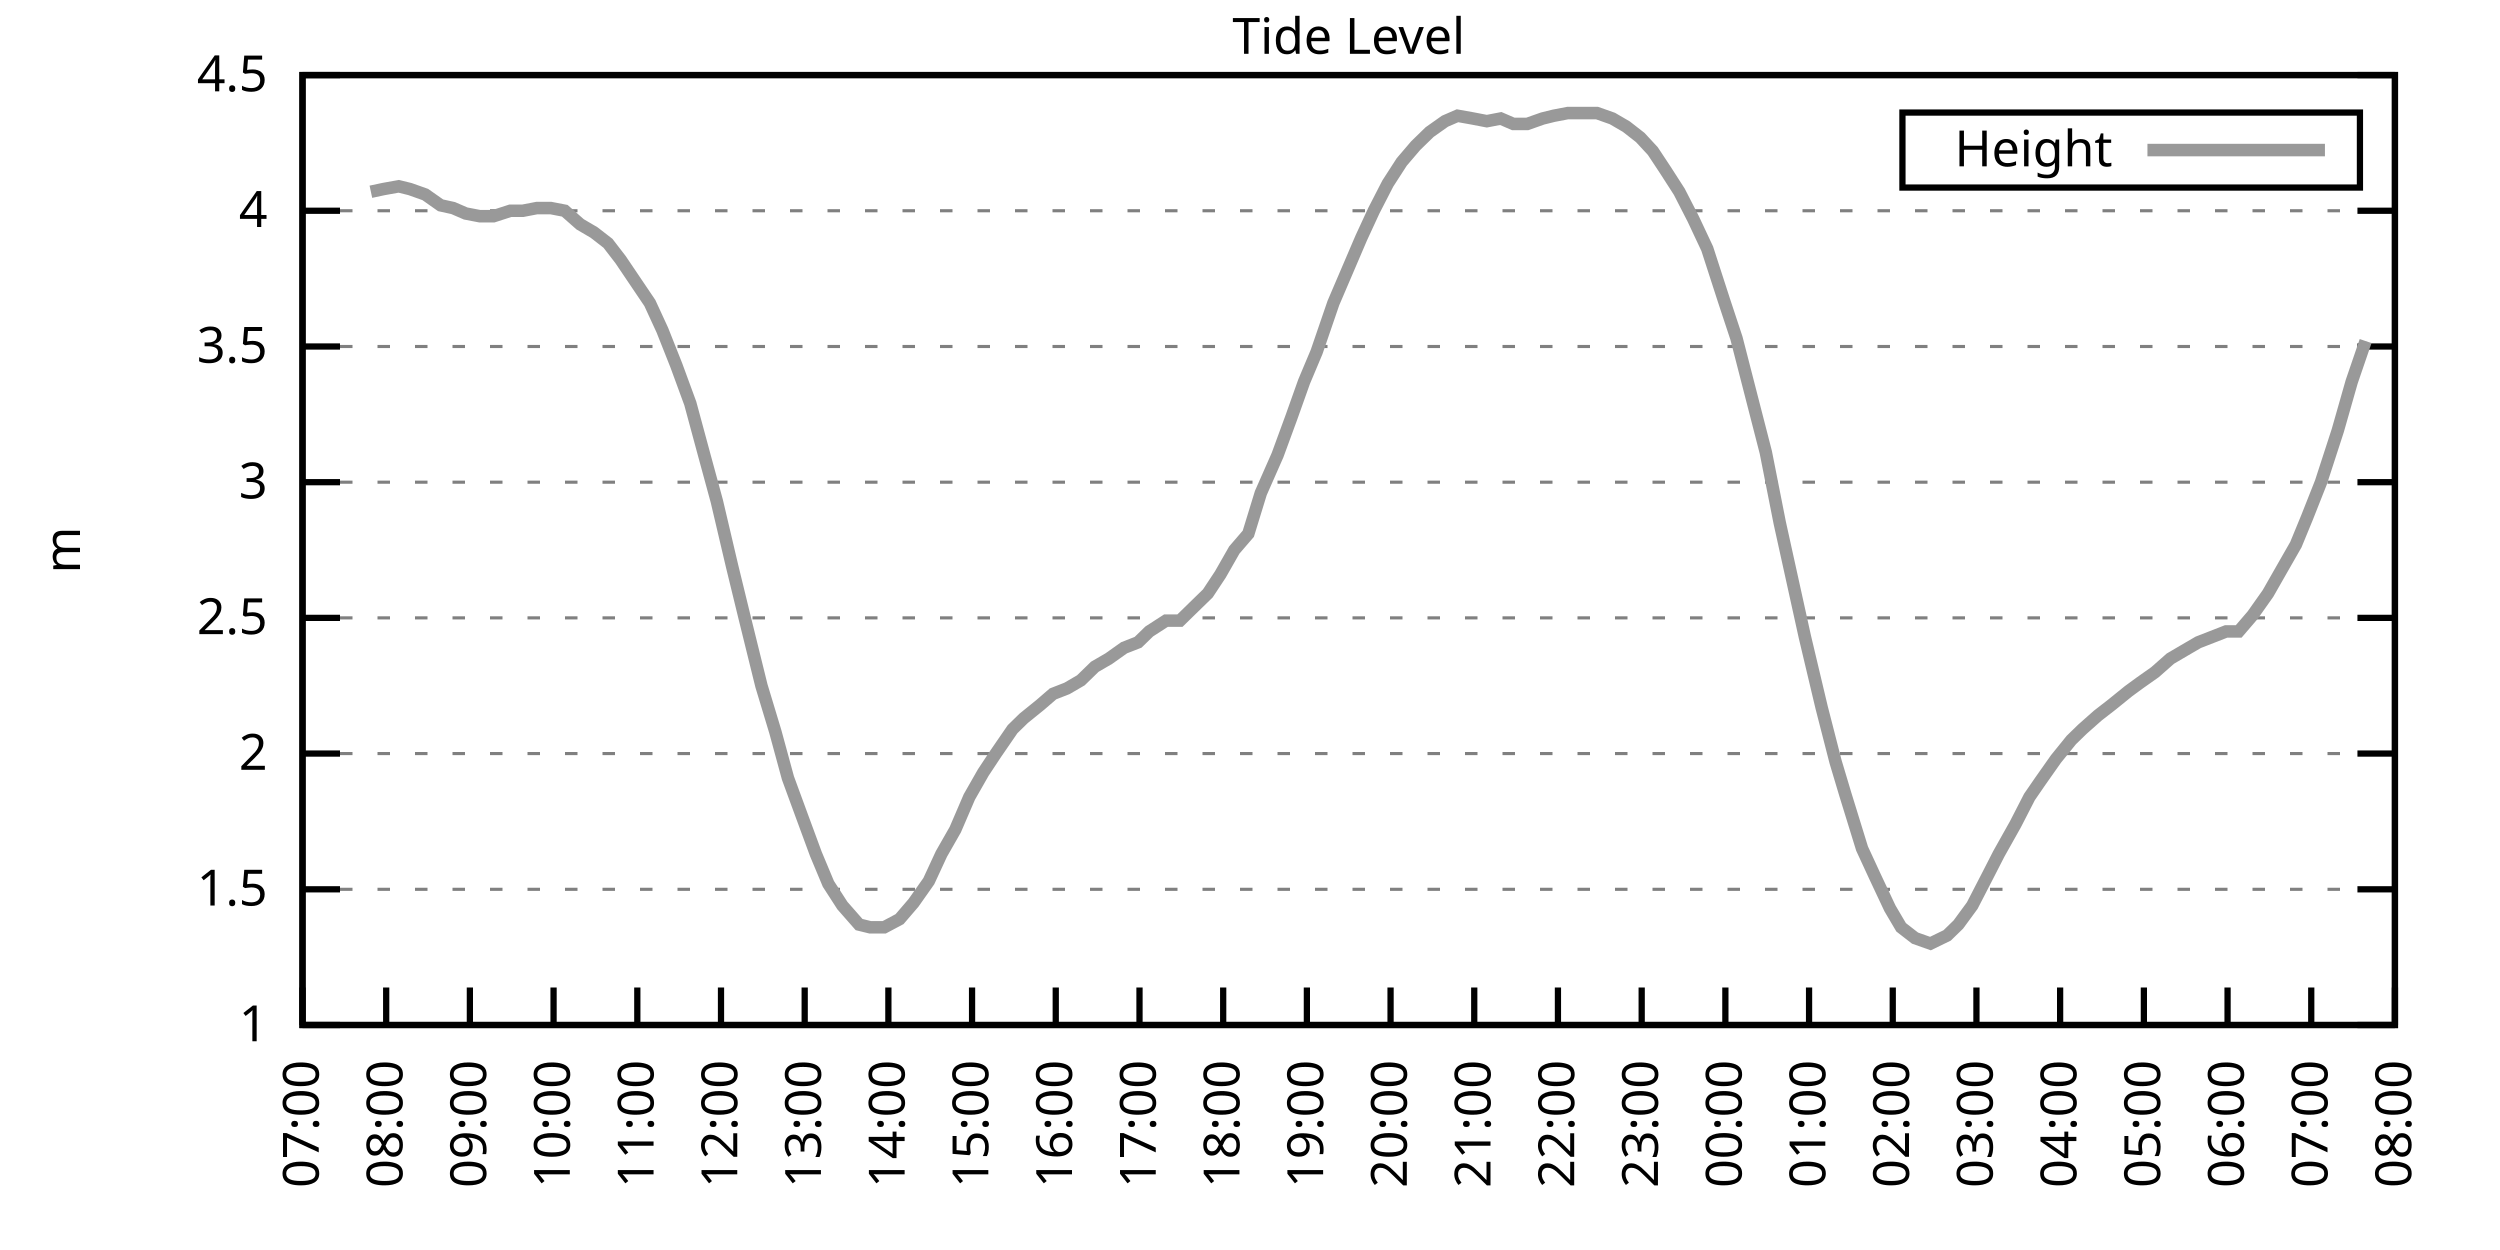
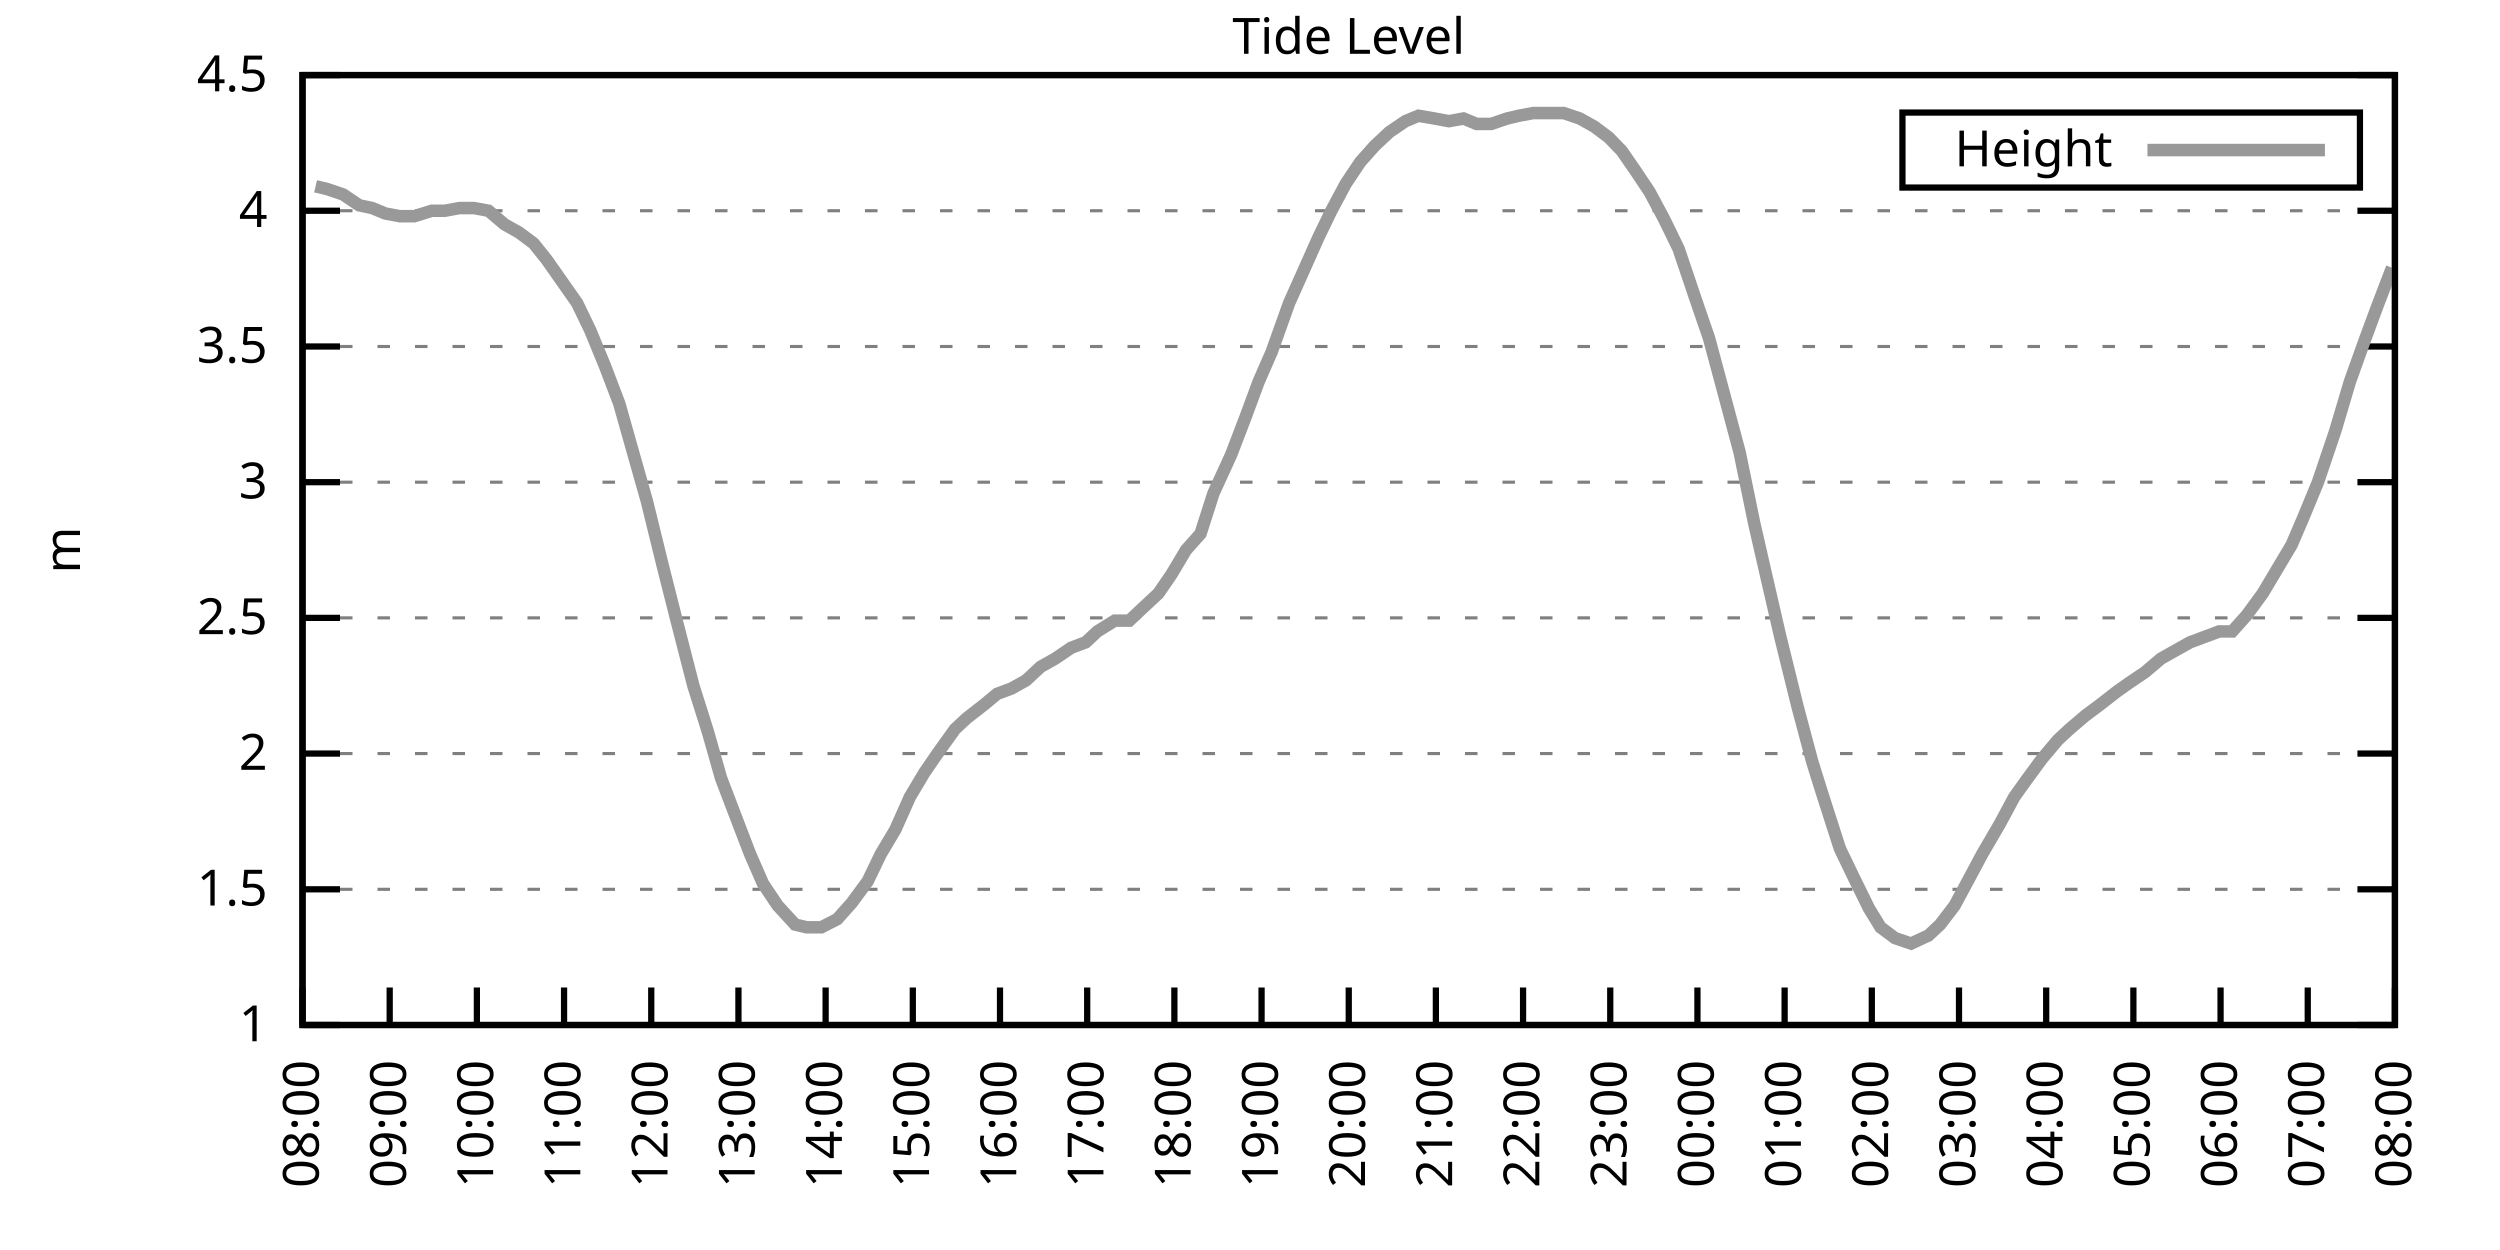
<svg xmlns="http://www.w3.org/2000/svg" xmlns:xlink="http://www.w3.org/1999/xlink" width="400" height="200" viewBox="0 0 400 200">
  <g id="gnuplot_canvas">
    <rect x="0" y="0" width="400" height="200" fill="none" />
    <defs>
      <circle id="gpDot" r="0.5" stroke-width="0.5" stroke="currentColor" />
      <path id="gpPt0" stroke-width="0.333" stroke="currentColor" d="M-1,0 h2 M0,-1 v2" />
      <path id="gpPt1" stroke-width="0.333" stroke="currentColor" d="M-1,-1 L1,1 M1,-1 L-1,1" />
      <path id="gpPt2" stroke-width="0.333" stroke="currentColor" d="M-1,0 L1,0 M0,-1 L0,1 M-1,-1 L1,1 M-1,1 L1,-1" />
      <rect id="gpPt3" stroke-width="0.333" stroke="currentColor" x="-1" y="-1" width="2" height="2" />
      <rect id="gpPt4" stroke-width="0.333" stroke="currentColor" fill="currentColor" x="-1" y="-1" width="2" height="2" />
      <circle id="gpPt5" stroke-width="0.333" stroke="currentColor" cx="0" cy="0" r="1" />
      <use xlink:href="#gpPt5" id="gpPt6" fill="currentColor" stroke="none" />
      <path id="gpPt7" stroke-width="0.333" stroke="currentColor" d="M0,-1.33 L-1.33,0.67 L1.33,0.67 z" />
      <use xlink:href="#gpPt7" id="gpPt8" fill="currentColor" stroke="none" />
      <use xlink:href="#gpPt7" id="gpPt9" stroke="currentColor" transform="rotate(180)" />
      <use xlink:href="#gpPt9" id="gpPt10" fill="currentColor" stroke="none" />
      <use xlink:href="#gpPt3" id="gpPt11" stroke="currentColor" transform="rotate(45)" />
      <use xlink:href="#gpPt11" id="gpPt12" fill="currentColor" stroke="none" />
      <path id="gpPt13" stroke-width="0.333" stroke="currentColor" d="M0,1.330 L1.265,0.411 L0.782,-1.067 L-0.782,-1.076 L-1.265,0.411 z" />
      <use xlink:href="#gpPt13" id="gpPt14" fill="currentColor" stroke="none" />
      <filter id="textbox" filterUnits="objectBoundingBox" x="0" y="0" height="1" width="1">
        <feFlood flood-color="white" flood-opacity="1" result="bgnd" />
        <feComposite in="SourceGraphic" in2="bgnd" operator="atop" />
      </filter>
      <filter id="greybox" filterUnits="objectBoundingBox" x="0" y="0" height="1" width="1">
        <feFlood flood-color="lightgrey" flood-opacity="1" result="grey" />
        <feComposite in="SourceGraphic" in2="grey" operator="atop" />
      </filter>
    </defs>
    <g fill="none" color="white" stroke="currentColor" stroke-width="1.00" stroke-linecap="butt" stroke-linejoin="miter">
</g>
    <g fill="none" color="black" stroke="currentColor" stroke-width="1.00" stroke-linecap="butt" stroke-linejoin="miter">
      <g stroke="none" shape-rendering="crispEdges">
        <polygon fill="rgb(255, 255, 255)" points="48.40,164.00 383.18,164.00 383.18,12.02 48.40,12.02 " />
      </g>
    </g>
    <g fill="none" color="black" stroke="currentColor" stroke-width="1.00" stroke-linecap="butt" stroke-linejoin="miter">
</g>
    <g fill="none" color="black" stroke="black" stroke-width="0.50" stroke-linecap="butt" stroke-linejoin="miter">
</g>
    <g fill="none" color="gray" stroke="currentColor" stroke-width="0.50" stroke-linecap="butt" stroke-linejoin="miter">
      <path stroke="gray" stroke-dasharray="2,4" class="gridline" d="M48.40,164.00 L383.19,164.00  " />
    </g>
    <g fill="none" color="gray" stroke="gray" stroke-width="1.00" stroke-linecap="butt" stroke-linejoin="miter">
</g>
    <g fill="none" color="black" stroke="currentColor" stroke-width="1.00" stroke-linecap="butt" stroke-linejoin="miter">
      <path stroke="black" d="M48.40,164.00 L54.40,164.00 M383.19,164.00 L377.19,164.00  " />
      <g transform="translate(42.80,166.60)" stroke="none" fill="black" font-family="Sans" font-size="8.00" text-anchor="end">
        <text>
          <tspan font-family="Sans"> 1</tspan>
        </text>
      </g>
    </g>
    <g fill="none" color="black" stroke="currentColor" stroke-width="1.00" stroke-linecap="butt" stroke-linejoin="miter">
</g>
    <g fill="none" color="black" stroke="black" stroke-width="0.50" stroke-linecap="butt" stroke-linejoin="miter">
</g>
    <g fill="none" color="gray" stroke="currentColor" stroke-width="0.50" stroke-linecap="butt" stroke-linejoin="miter">
      <path stroke="gray" stroke-dasharray="2,4" class="gridline" d="M48.40,142.29 L383.19,142.29  " />
    </g>
    <g fill="none" color="gray" stroke="gray" stroke-width="1.00" stroke-linecap="butt" stroke-linejoin="miter">
</g>
    <g fill="none" color="black" stroke="currentColor" stroke-width="1.00" stroke-linecap="butt" stroke-linejoin="miter">
      <path stroke="black" d="M48.40,142.29 L54.40,142.29 M383.19,142.29 L377.19,142.29  " />
      <g transform="translate(42.80,144.89)" stroke="none" fill="black" font-family="Sans" font-size="8.00" text-anchor="end">
        <text>
          <tspan font-family="Sans"> 1.5</tspan>
        </text>
      </g>
    </g>
    <g fill="none" color="black" stroke="currentColor" stroke-width="1.00" stroke-linecap="butt" stroke-linejoin="miter">
</g>
    <g fill="none" color="black" stroke="black" stroke-width="0.50" stroke-linecap="butt" stroke-linejoin="miter">
</g>
    <g fill="none" color="gray" stroke="currentColor" stroke-width="0.50" stroke-linecap="butt" stroke-linejoin="miter">
      <path stroke="gray" stroke-dasharray="2,4" class="gridline" d="M48.40,120.57 L383.19,120.57  " />
    </g>
    <g fill="none" color="gray" stroke="gray" stroke-width="1.00" stroke-linecap="butt" stroke-linejoin="miter">
</g>
    <g fill="none" color="black" stroke="currentColor" stroke-width="1.00" stroke-linecap="butt" stroke-linejoin="miter">
      <path stroke="black" d="M48.40,120.57 L54.40,120.57 M383.19,120.57 L377.19,120.57  " />
      <g transform="translate(42.80,123.17)" stroke="none" fill="black" font-family="Sans" font-size="8.00" text-anchor="end">
        <text>
          <tspan font-family="Sans"> 2</tspan>
        </text>
      </g>
    </g>
    <g fill="none" color="black" stroke="currentColor" stroke-width="1.00" stroke-linecap="butt" stroke-linejoin="miter">
</g>
    <g fill="none" color="black" stroke="black" stroke-width="0.50" stroke-linecap="butt" stroke-linejoin="miter">
</g>
    <g fill="none" color="gray" stroke="currentColor" stroke-width="0.50" stroke-linecap="butt" stroke-linejoin="miter">
      <path stroke="gray" stroke-dasharray="2,4" class="gridline" d="M48.40,98.86 L383.19,98.86  " />
    </g>
    <g fill="none" color="gray" stroke="gray" stroke-width="1.00" stroke-linecap="butt" stroke-linejoin="miter">
</g>
    <g fill="none" color="black" stroke="currentColor" stroke-width="1.00" stroke-linecap="butt" stroke-linejoin="miter">
      <path stroke="black" d="M48.40,98.86 L54.40,98.86 M383.19,98.86 L377.19,98.86  " />
      <g transform="translate(42.80,101.46)" stroke="none" fill="black" font-family="Sans" font-size="8.00" text-anchor="end">
        <text>
          <tspan font-family="Sans"> 2.5</tspan>
        </text>
      </g>
    </g>
    <g fill="none" color="black" stroke="currentColor" stroke-width="1.00" stroke-linecap="butt" stroke-linejoin="miter">
</g>
    <g fill="none" color="black" stroke="black" stroke-width="0.50" stroke-linecap="butt" stroke-linejoin="miter">
</g>
    <g fill="none" color="gray" stroke="currentColor" stroke-width="0.50" stroke-linecap="butt" stroke-linejoin="miter">
      <path stroke="gray" stroke-dasharray="2,4" class="gridline" d="M48.40,77.15 L383.19,77.15  " />
    </g>
    <g fill="none" color="gray" stroke="gray" stroke-width="1.00" stroke-linecap="butt" stroke-linejoin="miter">
</g>
    <g fill="none" color="black" stroke="currentColor" stroke-width="1.00" stroke-linecap="butt" stroke-linejoin="miter">
      <path stroke="black" d="M48.40,77.15 L54.40,77.15 M383.19,77.15 L377.19,77.15  " />
      <g transform="translate(42.80,79.75)" stroke="none" fill="black" font-family="Sans" font-size="8.00" text-anchor="end">
        <text>
          <tspan font-family="Sans"> 3</tspan>
        </text>
      </g>
    </g>
    <g fill="none" color="black" stroke="currentColor" stroke-width="1.00" stroke-linecap="butt" stroke-linejoin="miter">
</g>
    <g fill="none" color="black" stroke="black" stroke-width="0.50" stroke-linecap="butt" stroke-linejoin="miter">
</g>
    <g fill="none" color="gray" stroke="currentColor" stroke-width="0.50" stroke-linecap="butt" stroke-linejoin="miter">
      <path stroke="gray" stroke-dasharray="2,4" class="gridline" d="M48.40,55.44 L383.19,55.44  " />
    </g>
    <g fill="none" color="gray" stroke="gray" stroke-width="1.00" stroke-linecap="butt" stroke-linejoin="miter">
</g>
    <g fill="none" color="black" stroke="currentColor" stroke-width="1.00" stroke-linecap="butt" stroke-linejoin="miter">
      <path stroke="black" d="M48.40,55.44 L54.40,55.44 M383.19,55.44 L377.19,55.44  " />
      <g transform="translate(42.80,58.04)" stroke="none" fill="black" font-family="Sans" font-size="8.00" text-anchor="end">
        <text>
          <tspan font-family="Sans"> 3.5</tspan>
        </text>
      </g>
    </g>
    <g fill="none" color="black" stroke="currentColor" stroke-width="1.00" stroke-linecap="butt" stroke-linejoin="miter">
</g>
    <g fill="none" color="black" stroke="black" stroke-width="0.50" stroke-linecap="butt" stroke-linejoin="miter">
</g>
    <g fill="none" color="gray" stroke="currentColor" stroke-width="0.50" stroke-linecap="butt" stroke-linejoin="miter">
      <path stroke="gray" stroke-dasharray="2,4" class="gridline" d="M48.40,33.72 L383.19,33.72  " />
    </g>
    <g fill="none" color="gray" stroke="gray" stroke-width="1.00" stroke-linecap="butt" stroke-linejoin="miter">
</g>
    <g fill="none" color="black" stroke="currentColor" stroke-width="1.00" stroke-linecap="butt" stroke-linejoin="miter">
      <path stroke="black" d="M48.40,33.72 L54.40,33.72 M383.19,33.72 L377.19,33.72  " />
      <g transform="translate(42.80,36.32)" stroke="none" fill="black" font-family="Sans" font-size="8.00" text-anchor="end">
        <text>
          <tspan font-family="Sans"> 4</tspan>
        </text>
      </g>
    </g>
    <g fill="none" color="black" stroke="currentColor" stroke-width="1.00" stroke-linecap="butt" stroke-linejoin="miter">
</g>
    <g fill="none" color="black" stroke="black" stroke-width="0.50" stroke-linecap="butt" stroke-linejoin="miter">
</g>
    <g fill="none" color="gray" stroke="currentColor" stroke-width="0.50" stroke-linecap="butt" stroke-linejoin="miter">
      <path stroke="gray" stroke-dasharray="2,4" class="gridline" d="M48.40,12.01 L383.19,12.01  " />
    </g>
    <g fill="none" color="gray" stroke="gray" stroke-width="1.00" stroke-linecap="butt" stroke-linejoin="miter">
</g>
    <g fill="none" color="black" stroke="currentColor" stroke-width="1.00" stroke-linecap="butt" stroke-linejoin="miter">
      <path stroke="black" d="M48.40,12.01 L54.40,12.01 M383.19,12.01 L377.19,12.01  " />
      <g transform="translate(42.80,14.61)" stroke="none" fill="black" font-family="Sans" font-size="8.00" text-anchor="end">
        <text>
          <tspan font-family="Sans"> 4.5</tspan>
        </text>
      </g>
    </g>
    <g fill="none" color="black" stroke="currentColor" stroke-width="1.00" stroke-linecap="butt" stroke-linejoin="miter">
      <path stroke="black" d="M48.40,164.00 L48.40,158.00  " />
      <g transform="translate(51.00,169.60) rotate(270.00)" stroke="none" fill="black" font-family="Sans" font-size="8.00" text-anchor="end">
        <text>
-           <tspan font-family="Sans">07:00</tspan>
-         </text>
-       </g>
-     </g>
-     <g fill="none" color="black" stroke="currentColor" stroke-width="1.00" stroke-linecap="butt" stroke-linejoin="miter">
-       <path stroke="black" d="M61.79,164.00 L61.79,158.00  " />
-       <g transform="translate(64.39,169.60) rotate(270.00)" stroke="none" fill="black" font-family="Sans" font-size="8.00" text-anchor="end">
-         <text>
          <tspan font-family="Sans">08:00</tspan>
        </text>
      </g>
    </g>
    <g fill="none" color="black" stroke="currentColor" stroke-width="1.00" stroke-linecap="butt" stroke-linejoin="miter">
-       <path stroke="black" d="M75.18,164.00 L75.18,158.00  " />
-       <g transform="translate(77.78,169.60) rotate(270.00)" stroke="none" fill="black" font-family="Sans" font-size="8.00" text-anchor="end">
+       <path stroke="black" d="M62.35,164.00 L62.35,158.00  " />
+       <g transform="translate(64.95,169.60) rotate(270.00)" stroke="none" fill="black" font-family="Sans" font-size="8.00" text-anchor="end">
        <text>
          <tspan font-family="Sans">09:00</tspan>
        </text>
      </g>
    </g>
    <g fill="none" color="black" stroke="currentColor" stroke-width="1.00" stroke-linecap="butt" stroke-linejoin="miter">
-       <path stroke="black" d="M88.57,164.00 L88.57,158.00  " />
-       <g transform="translate(91.17,169.60) rotate(270.00)" stroke="none" fill="black" font-family="Sans" font-size="8.00" text-anchor="end">
+       <path stroke="black" d="M76.30,164.00 L76.30,158.00  " />
+       <g transform="translate(78.90,169.60) rotate(270.00)" stroke="none" fill="black" font-family="Sans" font-size="8.00" text-anchor="end">
        <text>
          <tspan font-family="Sans">10:00</tspan>
        </text>
      </g>
    </g>
    <g fill="none" color="black" stroke="currentColor" stroke-width="1.00" stroke-linecap="butt" stroke-linejoin="miter">
-       <path stroke="black" d="M101.97,164.00 L101.97,158.00  " />
-       <g transform="translate(104.57,169.60) rotate(270.00)" stroke="none" fill="black" font-family="Sans" font-size="8.00" text-anchor="end">
+       <path stroke="black" d="M90.25,164.00 L90.25,158.00  " />
+       <g transform="translate(92.85,169.60) rotate(270.00)" stroke="none" fill="black" font-family="Sans" font-size="8.00" text-anchor="end">
        <text>
          <tspan font-family="Sans">11:00</tspan>
        </text>
      </g>
    </g>
    <g fill="none" color="black" stroke="currentColor" stroke-width="1.00" stroke-linecap="butt" stroke-linejoin="miter">
-       <path stroke="black" d="M115.36,164.00 L115.36,158.00  " />
-       <g transform="translate(117.96,169.60) rotate(270.00)" stroke="none" fill="black" font-family="Sans" font-size="8.00" text-anchor="end">
+       <path stroke="black" d="M104.20,164.00 L104.20,158.00  " />
+       <g transform="translate(106.80,169.60) rotate(270.00)" stroke="none" fill="black" font-family="Sans" font-size="8.00" text-anchor="end">
        <text>
          <tspan font-family="Sans">12:00</tspan>
        </text>
      </g>
    </g>
    <g fill="none" color="black" stroke="currentColor" stroke-width="1.00" stroke-linecap="butt" stroke-linejoin="miter">
-       <path stroke="black" d="M128.75,164.00 L128.75,158.00  " />
-       <g transform="translate(131.35,169.60) rotate(270.00)" stroke="none" fill="black" font-family="Sans" font-size="8.00" text-anchor="end">
+       <path stroke="black" d="M118.15,164.00 L118.15,158.00  " />
+       <g transform="translate(120.75,169.60) rotate(270.00)" stroke="none" fill="black" font-family="Sans" font-size="8.00" text-anchor="end">
        <text>
          <tspan font-family="Sans">13:00</tspan>
        </text>
      </g>
    </g>
    <g fill="none" color="black" stroke="currentColor" stroke-width="1.00" stroke-linecap="butt" stroke-linejoin="miter">
-       <path stroke="black" d="M142.14,164.00 L142.14,158.00  " />
-       <g transform="translate(144.74,169.60) rotate(270.00)" stroke="none" fill="black" font-family="Sans" font-size="8.00" text-anchor="end">
+       <path stroke="black" d="M132.10,164.00 L132.10,158.00  " />
+       <g transform="translate(134.70,169.60) rotate(270.00)" stroke="none" fill="black" font-family="Sans" font-size="8.00" text-anchor="end">
        <text>
          <tspan font-family="Sans">14:00</tspan>
        </text>
      </g>
    </g>
    <g fill="none" color="black" stroke="currentColor" stroke-width="1.00" stroke-linecap="butt" stroke-linejoin="miter">
-       <path stroke="black" d="M155.53,164.00 L155.53,158.00  " />
-       <g transform="translate(158.13,169.60) rotate(270.00)" stroke="none" fill="black" font-family="Sans" font-size="8.00" text-anchor="end">
+       <path stroke="black" d="M146.05,164.00 L146.05,158.00  " />
+       <g transform="translate(148.65,169.60) rotate(270.00)" stroke="none" fill="black" font-family="Sans" font-size="8.00" text-anchor="end">
        <text>
          <tspan font-family="Sans">15:00</tspan>
        </text>
      </g>
    </g>
    <g fill="none" color="black" stroke="currentColor" stroke-width="1.00" stroke-linecap="butt" stroke-linejoin="miter">
-       <path stroke="black" d="M168.92,164.00 L168.92,158.00  " />
-       <g transform="translate(171.52,169.60) rotate(270.00)" stroke="none" fill="black" font-family="Sans" font-size="8.00" text-anchor="end">
+       <path stroke="black" d="M160.00,164.00 L160.00,158.00  " />
+       <g transform="translate(162.60,169.60) rotate(270.00)" stroke="none" fill="black" font-family="Sans" font-size="8.00" text-anchor="end">
        <text>
          <tspan font-family="Sans">16:00</tspan>
        </text>
      </g>
    </g>
    <g fill="none" color="black" stroke="currentColor" stroke-width="1.00" stroke-linecap="butt" stroke-linejoin="miter">
-       <path stroke="black" d="M182.32,164.00 L182.32,158.00  " />
-       <g transform="translate(184.92,169.60) rotate(270.00)" stroke="none" fill="black" font-family="Sans" font-size="8.00" text-anchor="end">
+       <path stroke="black" d="M173.95,164.00 L173.95,158.00  " />
+       <g transform="translate(176.55,169.60) rotate(270.00)" stroke="none" fill="black" font-family="Sans" font-size="8.00" text-anchor="end">
        <text>
          <tspan font-family="Sans">17:00</tspan>
        </text>
      </g>
    </g>
    <g fill="none" color="black" stroke="currentColor" stroke-width="1.00" stroke-linecap="butt" stroke-linejoin="miter">
-       <path stroke="black" d="M195.71,164.00 L195.71,158.00  " />
-       <g transform="translate(198.31,169.60) rotate(270.00)" stroke="none" fill="black" font-family="Sans" font-size="8.00" text-anchor="end">
+       <path stroke="black" d="M187.90,164.00 L187.90,158.00  " />
+       <g transform="translate(190.50,169.60) rotate(270.00)" stroke="none" fill="black" font-family="Sans" font-size="8.00" text-anchor="end">
        <text>
          <tspan font-family="Sans">18:00</tspan>
        </text>
      </g>
    </g>
    <g fill="none" color="black" stroke="currentColor" stroke-width="1.00" stroke-linecap="butt" stroke-linejoin="miter">
-       <path stroke="black" d="M209.10,164.00 L209.10,158.00  " />
-       <g transform="translate(211.70,169.60) rotate(270.00)" stroke="none" fill="black" font-family="Sans" font-size="8.00" text-anchor="end">
+       <path stroke="black" d="M201.85,164.00 L201.85,158.00  " />
+       <g transform="translate(204.45,169.60) rotate(270.00)" stroke="none" fill="black" font-family="Sans" font-size="8.00" text-anchor="end">
        <text>
          <tspan font-family="Sans">19:00</tspan>
        </text>
      </g>
    </g>
    <g fill="none" color="black" stroke="currentColor" stroke-width="1.00" stroke-linecap="butt" stroke-linejoin="miter">
-       <path stroke="black" d="M222.49,164.00 L222.49,158.00  " />
-       <g transform="translate(225.09,169.60) rotate(270.00)" stroke="none" fill="black" font-family="Sans" font-size="8.00" text-anchor="end">
+       <path stroke="black" d="M215.80,164.00 L215.80,158.00  " />
+       <g transform="translate(218.40,169.60) rotate(270.00)" stroke="none" fill="black" font-family="Sans" font-size="8.00" text-anchor="end">
        <text>
          <tspan font-family="Sans">20:00</tspan>
        </text>
      </g>
    </g>
    <g fill="none" color="black" stroke="currentColor" stroke-width="1.00" stroke-linecap="butt" stroke-linejoin="miter">
-       <path stroke="black" d="M235.88,164.00 L235.88,158.00  " />
-       <g transform="translate(238.48,169.60) rotate(270.00)" stroke="none" fill="black" font-family="Sans" font-size="8.00" text-anchor="end">
+       <path stroke="black" d="M229.74,164.00 L229.74,158.00  " />
+       <g transform="translate(232.34,169.60) rotate(270.00)" stroke="none" fill="black" font-family="Sans" font-size="8.00" text-anchor="end">
        <text>
          <tspan font-family="Sans">21:00</tspan>
        </text>
      </g>
    </g>
    <g fill="none" color="black" stroke="currentColor" stroke-width="1.00" stroke-linecap="butt" stroke-linejoin="miter">
-       <path stroke="black" d="M249.27,164.00 L249.27,158.00  " />
-       <g transform="translate(251.87,169.60) rotate(270.00)" stroke="none" fill="black" font-family="Sans" font-size="8.00" text-anchor="end">
+       <path stroke="black" d="M243.69,164.00 L243.69,158.00  " />
+       <g transform="translate(246.29,169.60) rotate(270.00)" stroke="none" fill="black" font-family="Sans" font-size="8.00" text-anchor="end">
        <text>
          <tspan font-family="Sans">22:00</tspan>
        </text>
      </g>
    </g>
    <g fill="none" color="black" stroke="currentColor" stroke-width="1.00" stroke-linecap="butt" stroke-linejoin="miter">
-       <path stroke="black" d="M262.67,164.00 L262.67,158.00  " />
-       <g transform="translate(265.27,169.60) rotate(270.00)" stroke="none" fill="black" font-family="Sans" font-size="8.00" text-anchor="end">
+       <path stroke="black" d="M257.64,164.00 L257.64,158.00  " />
+       <g transform="translate(260.24,169.60) rotate(270.00)" stroke="none" fill="black" font-family="Sans" font-size="8.00" text-anchor="end">
        <text>
          <tspan font-family="Sans">23:00</tspan>
        </text>
      </g>
    </g>
    <g fill="none" color="black" stroke="currentColor" stroke-width="1.00" stroke-linecap="butt" stroke-linejoin="miter">
-       <path stroke="black" d="M276.06,164.00 L276.06,158.00  " />
-       <g transform="translate(278.66,169.60) rotate(270.00)" stroke="none" fill="black" font-family="Sans" font-size="8.00" text-anchor="end">
+       <path stroke="black" d="M271.59,164.00 L271.59,158.00  " />
+       <g transform="translate(274.19,169.60) rotate(270.00)" stroke="none" fill="black" font-family="Sans" font-size="8.00" text-anchor="end">
        <text>
          <tspan font-family="Sans">00:00</tspan>
        </text>
      </g>
    </g>
    <g fill="none" color="black" stroke="currentColor" stroke-width="1.00" stroke-linecap="butt" stroke-linejoin="miter">
-       <path stroke="black" d="M289.45,164.00 L289.45,158.00  " />
-       <g transform="translate(292.05,169.60) rotate(270.00)" stroke="none" fill="black" font-family="Sans" font-size="8.00" text-anchor="end">
+       <path stroke="black" d="M285.54,164.00 L285.54,158.00  " />
+       <g transform="translate(288.14,169.60) rotate(270.00)" stroke="none" fill="black" font-family="Sans" font-size="8.00" text-anchor="end">
        <text>
          <tspan font-family="Sans">01:00</tspan>
        </text>
      </g>
    </g>
    <g fill="none" color="black" stroke="currentColor" stroke-width="1.00" stroke-linecap="butt" stroke-linejoin="miter">
-       <path stroke="black" d="M302.84,164.00 L302.84,158.00  " />
-       <g transform="translate(305.44,169.60) rotate(270.00)" stroke="none" fill="black" font-family="Sans" font-size="8.00" text-anchor="end">
+       <path stroke="black" d="M299.49,164.00 L299.49,158.00  " />
+       <g transform="translate(302.09,169.60) rotate(270.00)" stroke="none" fill="black" font-family="Sans" font-size="8.00" text-anchor="end">
        <text>
          <tspan font-family="Sans">02:00</tspan>
        </text>
      </g>
    </g>
    <g fill="none" color="black" stroke="currentColor" stroke-width="1.00" stroke-linecap="butt" stroke-linejoin="miter">
-       <path stroke="black" d="M316.23,164.00 L316.23,158.00  " />
-       <g transform="translate(318.83,169.60) rotate(270.00)" stroke="none" fill="black" font-family="Sans" font-size="8.00" text-anchor="end">
+       <path stroke="black" d="M313.44,164.00 L313.44,158.00  " />
+       <g transform="translate(316.04,169.60) rotate(270.00)" stroke="none" fill="black" font-family="Sans" font-size="8.00" text-anchor="end">
        <text>
          <tspan font-family="Sans">03:00</tspan>
        </text>
      </g>
    </g>
    <g fill="none" color="black" stroke="currentColor" stroke-width="1.00" stroke-linecap="butt" stroke-linejoin="miter">
-       <path stroke="black" d="M329.62,164.00 L329.62,158.00  " />
-       <g transform="translate(332.22,169.60) rotate(270.00)" stroke="none" fill="black" font-family="Sans" font-size="8.00" text-anchor="end">
+       <path stroke="black" d="M327.39,164.00 L327.39,158.00  " />
+       <g transform="translate(329.99,169.60) rotate(270.00)" stroke="none" fill="black" font-family="Sans" font-size="8.00" text-anchor="end">
        <text>
          <tspan font-family="Sans">04:00</tspan>
        </text>
      </g>
    </g>
    <g fill="none" color="black" stroke="currentColor" stroke-width="1.00" stroke-linecap="butt" stroke-linejoin="miter">
-       <path stroke="black" d="M343.02,164.00 L343.02,158.00  " />
-       <g transform="translate(345.62,169.60) rotate(270.00)" stroke="none" fill="black" font-family="Sans" font-size="8.00" text-anchor="end">
+       <path stroke="black" d="M341.34,164.00 L341.34,158.00  " />
+       <g transform="translate(343.94,169.60) rotate(270.00)" stroke="none" fill="black" font-family="Sans" font-size="8.00" text-anchor="end">
        <text>
          <tspan font-family="Sans">05:00</tspan>
        </text>
      </g>
    </g>
    <g fill="none" color="black" stroke="currentColor" stroke-width="1.00" stroke-linecap="butt" stroke-linejoin="miter">
-       <path stroke="black" d="M356.41,164.00 L356.41,158.00  " />
-       <g transform="translate(359.01,169.60) rotate(270.00)" stroke="none" fill="black" font-family="Sans" font-size="8.00" text-anchor="end">
+       <path stroke="black" d="M355.29,164.00 L355.29,158.00  " />
+       <g transform="translate(357.89,169.60) rotate(270.00)" stroke="none" fill="black" font-family="Sans" font-size="8.00" text-anchor="end">
        <text>
          <tspan font-family="Sans">06:00</tspan>
        </text>
      </g>
    </g>
    <g fill="none" color="black" stroke="currentColor" stroke-width="1.00" stroke-linecap="butt" stroke-linejoin="miter">
-       <path stroke="black" d="M369.80,164.00 L369.80,158.00  " />
-       <g transform="translate(372.40,169.60) rotate(270.00)" stroke="none" fill="black" font-family="Sans" font-size="8.00" text-anchor="end">
+       <path stroke="black" d="M369.24,164.00 L369.24,158.00  " />
+       <g transform="translate(371.84,169.60) rotate(270.00)" stroke="none" fill="black" font-family="Sans" font-size="8.00" text-anchor="end">
        <text>
          <tspan font-family="Sans">07:00</tspan>
        </text>
      </g>
    </g>
    <g fill="none" color="black" stroke="currentColor" stroke-width="1.00" stroke-linecap="butt" stroke-linejoin="miter">
      <path stroke="black" d="M383.19,164.00 L383.19,158.00  " />
      <g transform="translate(385.79,169.60) rotate(270.00)" stroke="none" fill="black" font-family="Sans" font-size="8.00" text-anchor="end">
        <text>
          <tspan font-family="Sans">08:00</tspan>
        </text>
      </g>
    </g>
    <g fill="none" color="black" stroke="currentColor" stroke-width="1.00" stroke-linecap="butt" stroke-linejoin="miter">
</g>
    <g fill="none" color="black" stroke="currentColor" stroke-width="1.00" stroke-linecap="butt" stroke-linejoin="miter">
      <path stroke="black" d="M48.40,12.01 L48.40,164.00 L383.19,164.00 L383.19,12.01 L48.40,12.01 Z  " />
    </g>
    <g fill="none" color="black" stroke="currentColor" stroke-width="1.00" stroke-linecap="butt" stroke-linejoin="miter">
</g>
    <g fill="none" color="black" stroke="currentColor" stroke-width="1.00" stroke-linecap="butt" stroke-linejoin="miter">
      <path stroke="black" d="M304.39,30.01 L304.39,18.01 L377.59,18.01 L377.59,30.01 L304.39,30.01 Z  " />
    </g>
    <g id="Tide_level_plot_1">
      <g fill="none" color="white" stroke="black" stroke-width="2.00" stroke-linecap="butt" stroke-linejoin="miter">
</g>
      <g fill="none" color="black" stroke="currentColor" stroke-width="2.00" stroke-linecap="butt" stroke-linejoin="miter">
        <g transform="translate(337.99,26.61)" stroke="none" fill="black" font-family="Sans" font-size="8.00" text-anchor="end">
          <text>
            <tspan font-family="Sans">Height</tspan>
          </text>
        </g>
      </g>
      <g fill="none" color="black" stroke="currentColor" stroke-width="2.00" stroke-linecap="butt" stroke-linejoin="miter">
-         <path stroke="rgb(153, 153, 153)" d="M343.59,24.01 L371.99,24.01 M59.34,30.68 L61.35,30.25 L63.80,29.81 L65.59,30.25 L68.04,31.12 L70.50,32.85   L72.50,33.29 L74.51,34.16 L76.75,34.59 L78.98,34.59 L81.66,33.72 L83.66,33.72 L85.90,33.29 L88.13,33.29   L90.36,33.72 L92.82,35.89 L95.05,37.20 L97.28,38.93 L99.29,41.54 L103.98,48.49 L105.98,52.83 L108.22,58.48   L110.45,64.56 L112.68,72.81 L114.69,80.19 L117.14,90.61 L119.15,98.86 L121.83,109.72 L124.06,117.10 L126.07,124.48   L128.30,130.56 L130.54,136.64 L132.54,141.42 L134.78,144.89 L137.45,147.93 L139.24,148.37 L141.47,148.37 L143.93,147.06   L146.16,144.46 L148.61,140.98 L150.62,136.64 L152.85,132.73 L155.09,127.52 L157.32,123.61 L159.33,120.57 L162.01,116.67   L163.79,114.93 L166.47,112.76 L168.48,111.02 L170.71,110.15 L172.94,108.85 L175.17,106.68 L177.41,105.38 L179.86,103.64   L182.09,102.77 L183.88,101.03 L186.56,99.30 L188.79,99.30 L191.02,97.12 L193.25,94.95 L195.26,91.91 L197.49,88.00   L199.73,85.40 L201.73,78.89 L204.41,72.81 L206.64,66.73 L208.65,61.08 L210.66,56.30 L213.34,48.49 L215.57,43.28   L217.80,38.07 L219.81,33.72 L222.04,29.38 L224.28,25.91 L226.51,23.30 L228.74,21.13 L231.20,19.39 L233.20,18.52   L235.66,18.96 L237.89,19.39 L240.12,18.96 L242.13,19.83 L244.36,19.83 L246.82,18.96 L248.60,18.52 L250.84,18.09   L253.51,18.09 L255.52,18.09 L257.98,18.96 L260.21,20.26 L262.44,22.00 L264.45,24.17 L266.46,27.21 L268.69,30.68   L270.92,35.03 L273.16,39.80 L275.83,48.05 L277.84,54.13 L279.85,61.95 L282.53,72.37 L284.76,83.66 L286.77,92.78   L288.78,101.90 L291.46,113.19 L293.69,121.88 L295.25,127.09 L297.93,135.77 L299.94,140.12 L302.39,145.33 L304.18,148.37   L306.41,150.10 L308.87,150.97 L311.54,149.67 L313.33,147.93 L315.56,144.89 L318.02,140.12 L319.80,136.64 L322.48,131.86   L324.71,127.52 L326.50,124.92 L328.95,121.44 L331.41,118.40 L333.19,116.67 L335.65,114.49 L337.88,112.76 L340.56,110.59   L342.35,109.28 L344.80,107.55 L347.26,105.38 L349.49,104.07 L351.72,102.77 L356.18,101.03 L358.19,101.03 L360.42,98.43   L362.88,94.95 L365.11,91.04 L367.34,87.14 L369.13,82.79 L371.36,77.15 L374.04,68.90 L376.27,61.08 L378.50,54.57    " />
+         <path stroke="rgb(153, 153, 153)" d="M343.59,24.01 L371.99,24.01 M50.49,29.81 L52.35,30.25 L54.91,31.12 L57.47,32.85 L59.56,33.29 L61.65,34.16   L63.98,34.59 L66.30,34.59 L69.09,33.72 L71.18,33.72 L73.51,33.29 L75.83,33.29 L78.16,33.72 L80.72,35.89   L83.04,37.20 L85.37,38.93 L87.46,41.54 L92.34,48.49 L94.43,52.83 L96.76,58.48 L99.08,64.56 L101.41,72.81   L103.50,80.19 L106.06,90.61 L108.15,98.86 L110.94,109.72 L113.27,117.10 L115.36,124.48 L117.68,130.56 L120.01,136.64   L122.10,141.42 L124.43,144.89 L127.22,147.93 L129.08,148.37 L131.40,148.37 L133.96,147.06 L136.28,144.46 L138.84,140.98   L140.93,136.64 L143.26,132.73 L145.58,127.52 L147.91,123.61 L150.00,120.57 L152.79,116.67 L154.65,114.93 L157.44,112.76   L159.53,111.02 L161.86,110.15 L164.18,108.85 L166.51,106.68 L168.83,105.38 L171.39,103.64 L173.71,102.77 L175.57,101.03   L178.36,99.30 L180.69,99.30 L183.01,97.12 L185.34,94.95 L187.43,91.91 L189.76,88.00 L192.08,85.40 L194.17,78.89   L196.96,72.81 L199.29,66.73 L201.38,61.08 L203.47,56.30 L206.26,48.49 L208.59,43.28 L210.91,38.07 L213.01,33.72   L215.33,29.38 L217.65,25.91 L219.98,23.30 L222.30,21.13 L224.86,19.39 L226.95,18.52 L229.51,18.96 L231.84,19.39   L234.16,18.96 L236.25,19.83 L238.58,19.83 L241.14,18.96 L243.00,18.52 L245.32,18.09 L248.11,18.09 L250.20,18.09   L252.76,18.96 L255.09,20.26 L257.41,22.00 L259.50,24.17 L261.60,27.21 L263.92,30.68 L266.25,35.03 L268.57,39.80   L271.36,48.05 L273.45,54.13 L275.55,61.95 L278.34,72.37 L280.66,83.66 L282.75,92.78 L284.85,101.90 L287.64,113.19   L289.96,121.88 L291.59,127.09 L294.38,135.77 L296.47,140.12 L299.03,145.33 L300.89,148.37 L303.21,150.10 L305.77,150.97   L308.56,149.67 L310.42,147.93 L312.74,144.89 L315.30,140.12 L317.16,136.64 L319.95,131.86 L322.28,127.52 L324.14,124.92   L326.69,121.44 L329.25,118.40 L331.11,116.67 L333.67,114.49 L335.99,112.76 L338.78,110.59 L340.64,109.28 L343.20,107.55   L345.76,105.38 L348.08,104.07 L350.41,102.77 L355.06,101.03 L357.15,101.03 L359.48,98.43 L362.03,94.95 L364.36,91.04   L366.68,87.14 L368.54,82.79 L370.87,77.15 L373.66,68.90 L375.98,61.08 L378.31,54.57 L380.40,48.92 L382.73,42.84    " />
      </g>
    </g>
    <g fill="none" color="black" stroke="currentColor" stroke-width="2.00" stroke-linecap="butt" stroke-linejoin="miter">
</g>
    <g fill="none" color="black" stroke="black" stroke-width="1.00" stroke-linecap="butt" stroke-linejoin="miter">
</g>
    <g fill="none" color="black" stroke="currentColor" stroke-width="1.00" stroke-linecap="butt" stroke-linejoin="miter">
      <path stroke="black" d="M48.40,12.01 L48.40,164.00 L383.19,164.00 L383.19,12.01 L48.40,12.01 Z  " />
      <g transform="translate(12.80,88.01) rotate(270.00)" stroke="none" fill="black" font-family="Sans" font-size="8.00" text-anchor="middle">
        <text>
          <tspan font-family="Sans">m</tspan>
        </text>
      </g>
    </g>
    <g fill="none" color="black" stroke="currentColor" stroke-width="1.00" stroke-linecap="butt" stroke-linejoin="miter">
</g>
    <g fill="none" color="black" stroke="currentColor" stroke-width="1.00" stroke-linecap="butt" stroke-linejoin="miter">
      <g transform="translate(215.79,8.61)" stroke="none" fill="black" font-family="Sans" font-size="8.00" text-anchor="middle">
        <text>
          <tspan font-family="Sans">Tide Level</tspan>
        </text>
      </g>
    </g>
    <g fill="none" color="black" stroke="currentColor" stroke-width="1.00" stroke-linecap="butt" stroke-linejoin="miter">
</g>
  </g>
</svg>
